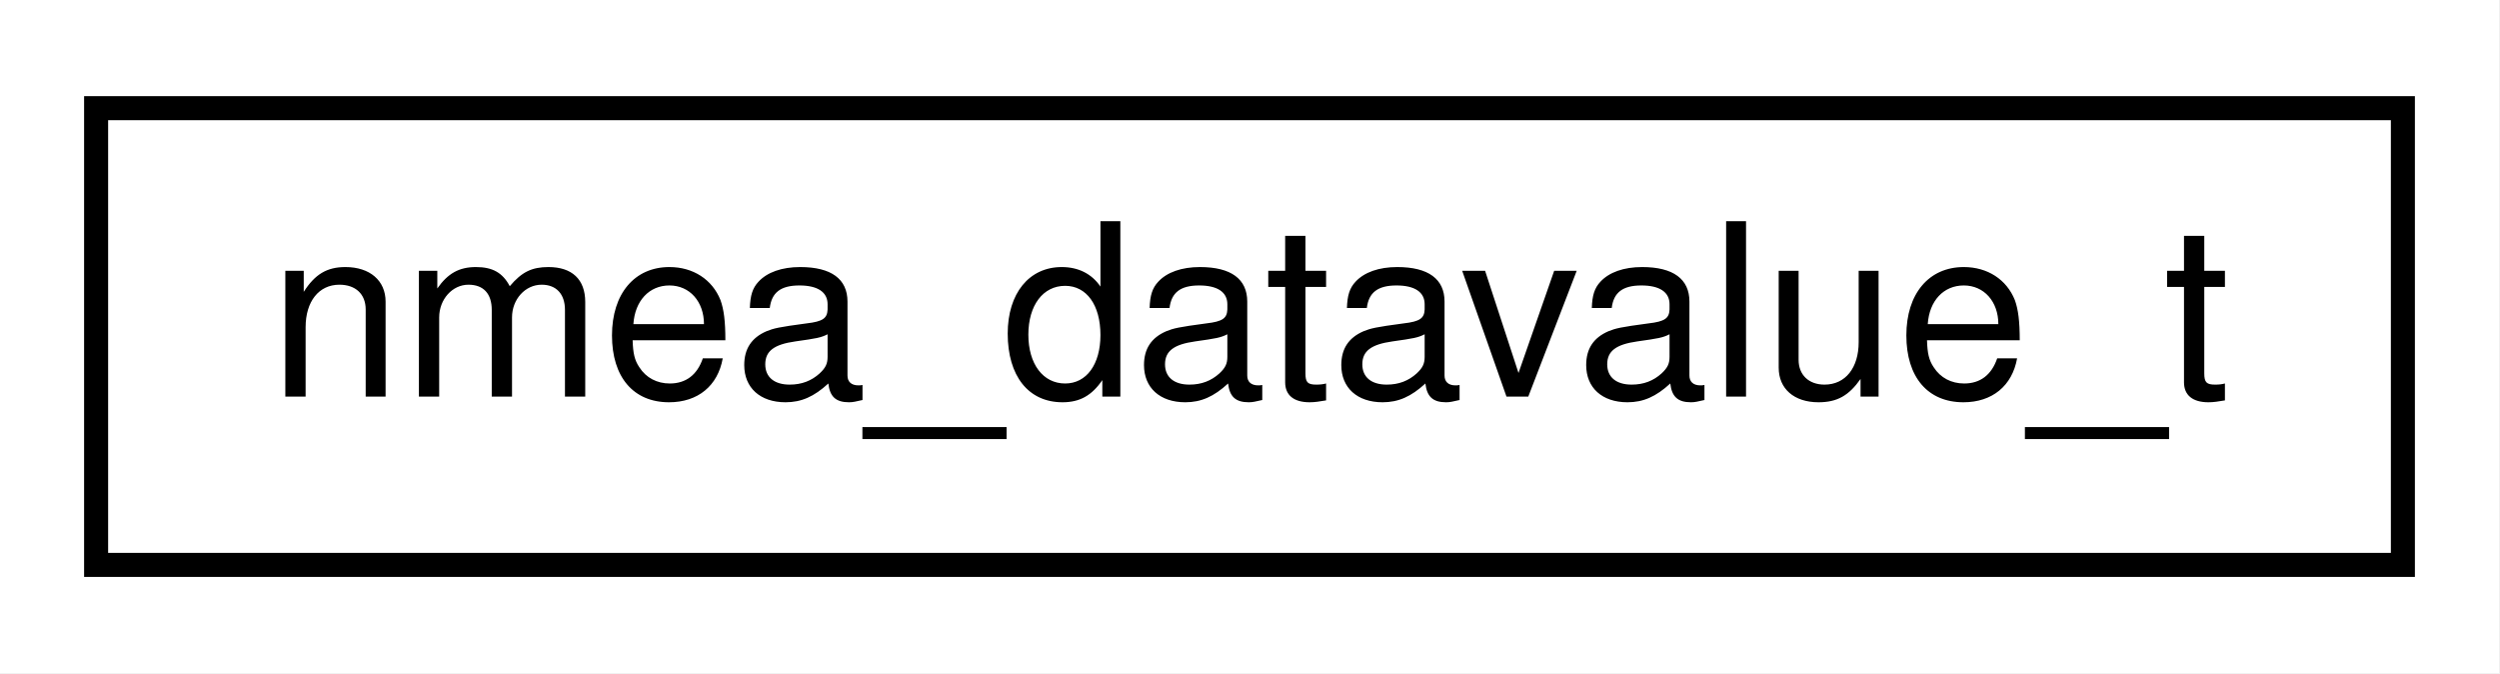
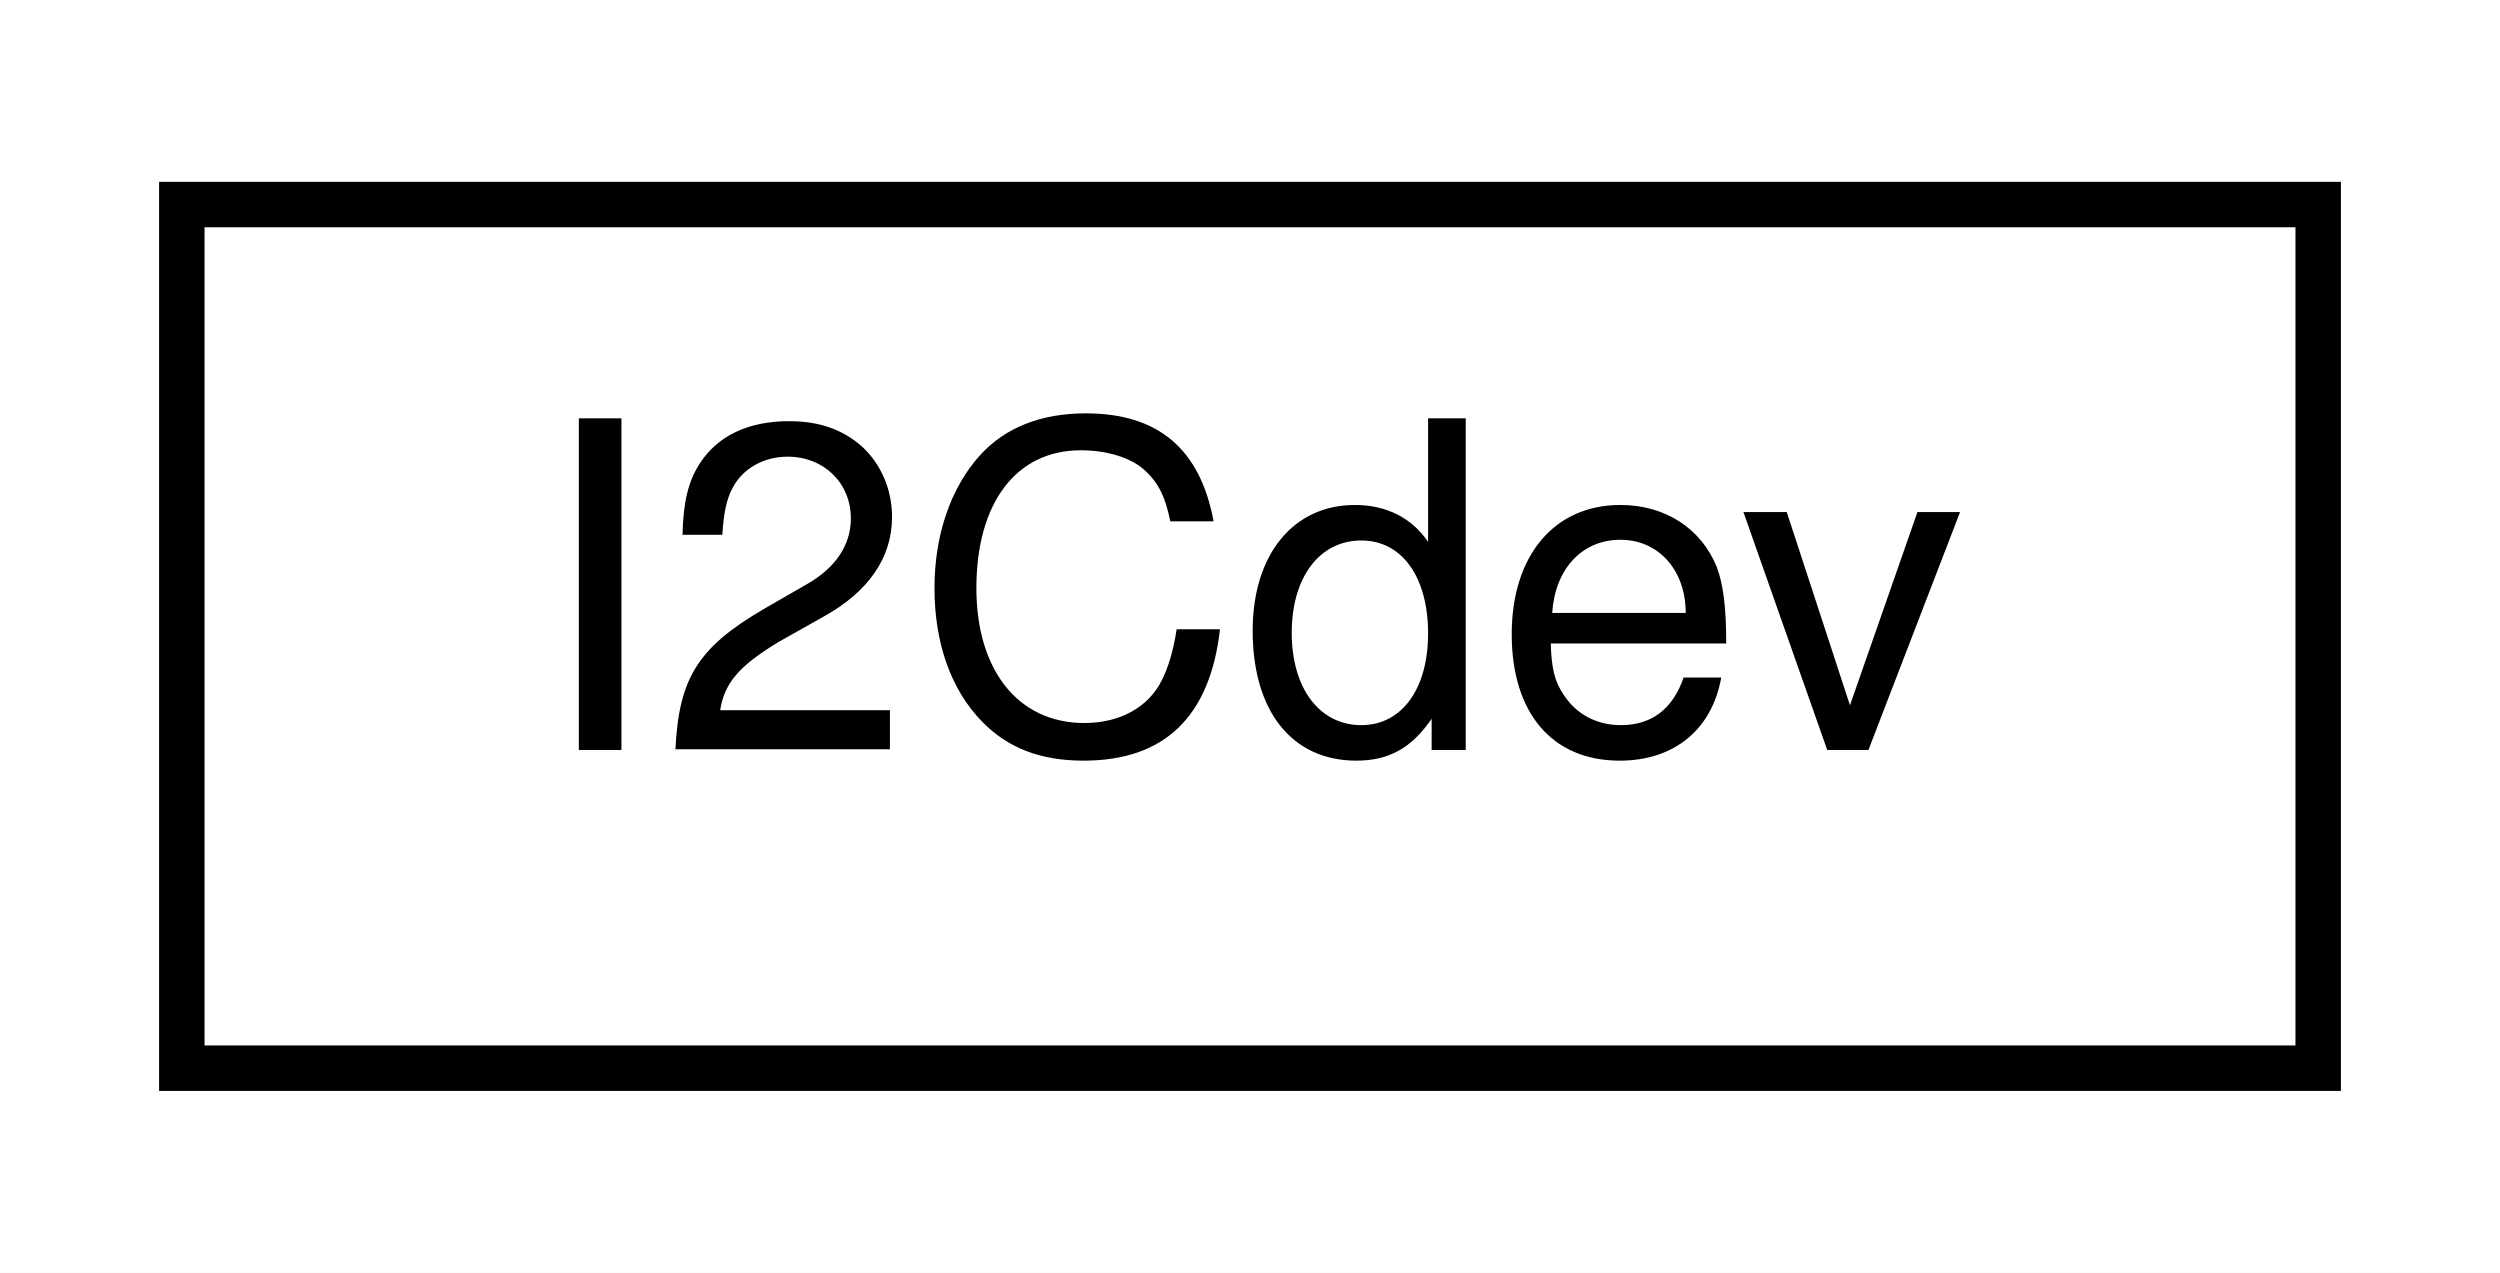
- <svg xmlns="http://www.w3.org/2000/svg" xmlns:xlink="http://www.w3.org/1999/xlink" width="104pt" height="28pt" viewBox="0.00 0.00 104.00 28.00">
+ <svg xmlns="http://www.w3.org/2000/svg" xmlns:xlink="http://www.w3.org/1999/xlink" width="55pt" height="28pt" viewBox="0.00 0.00 55.00 28.00">
  <g id="graph0" class="graph" transform="scale(1 1) rotate(0) translate(4 24)">
-     <polygon fill="white" stroke="transparent" points="-4,4 -4,-24 100,-24 100,4 -4,4" />
+     <polygon fill="white" stroke="transparent" points="-4,4 -4,-24 51,-24 51,4 -4,4" />
    <g id="node1" class="node">
      <g id="a_node1">
-         <a xlink:href="structnmea__datavalue__t.html" target="_top" xlink:title=" ">
-           <polygon fill="white" stroke="black" points="0,-0.5 0,-19.5 96,-19.5 96,-0.5 0,-0.5" />
-           <text text-anchor="middle" x="48" y="-7.5" font-family="Helvetica,sans-Serif" font-size="10.00">nmea_datavalue_t</text>
+         <a xlink:href="class_i2_cdev.html" target="_top" xlink:title=" ">
+           <polygon fill="white" stroke="black" points="0,-0.5 0,-19.5 47,-19.5 47,-0.5 0,-0.5" />
+           <text text-anchor="middle" x="23.5" y="-7.5" font-family="Helvetica,sans-Serif" font-size="10.00">I2Cdev</text>
        </a>
      </g>
    </g>
  </g>
</svg>
